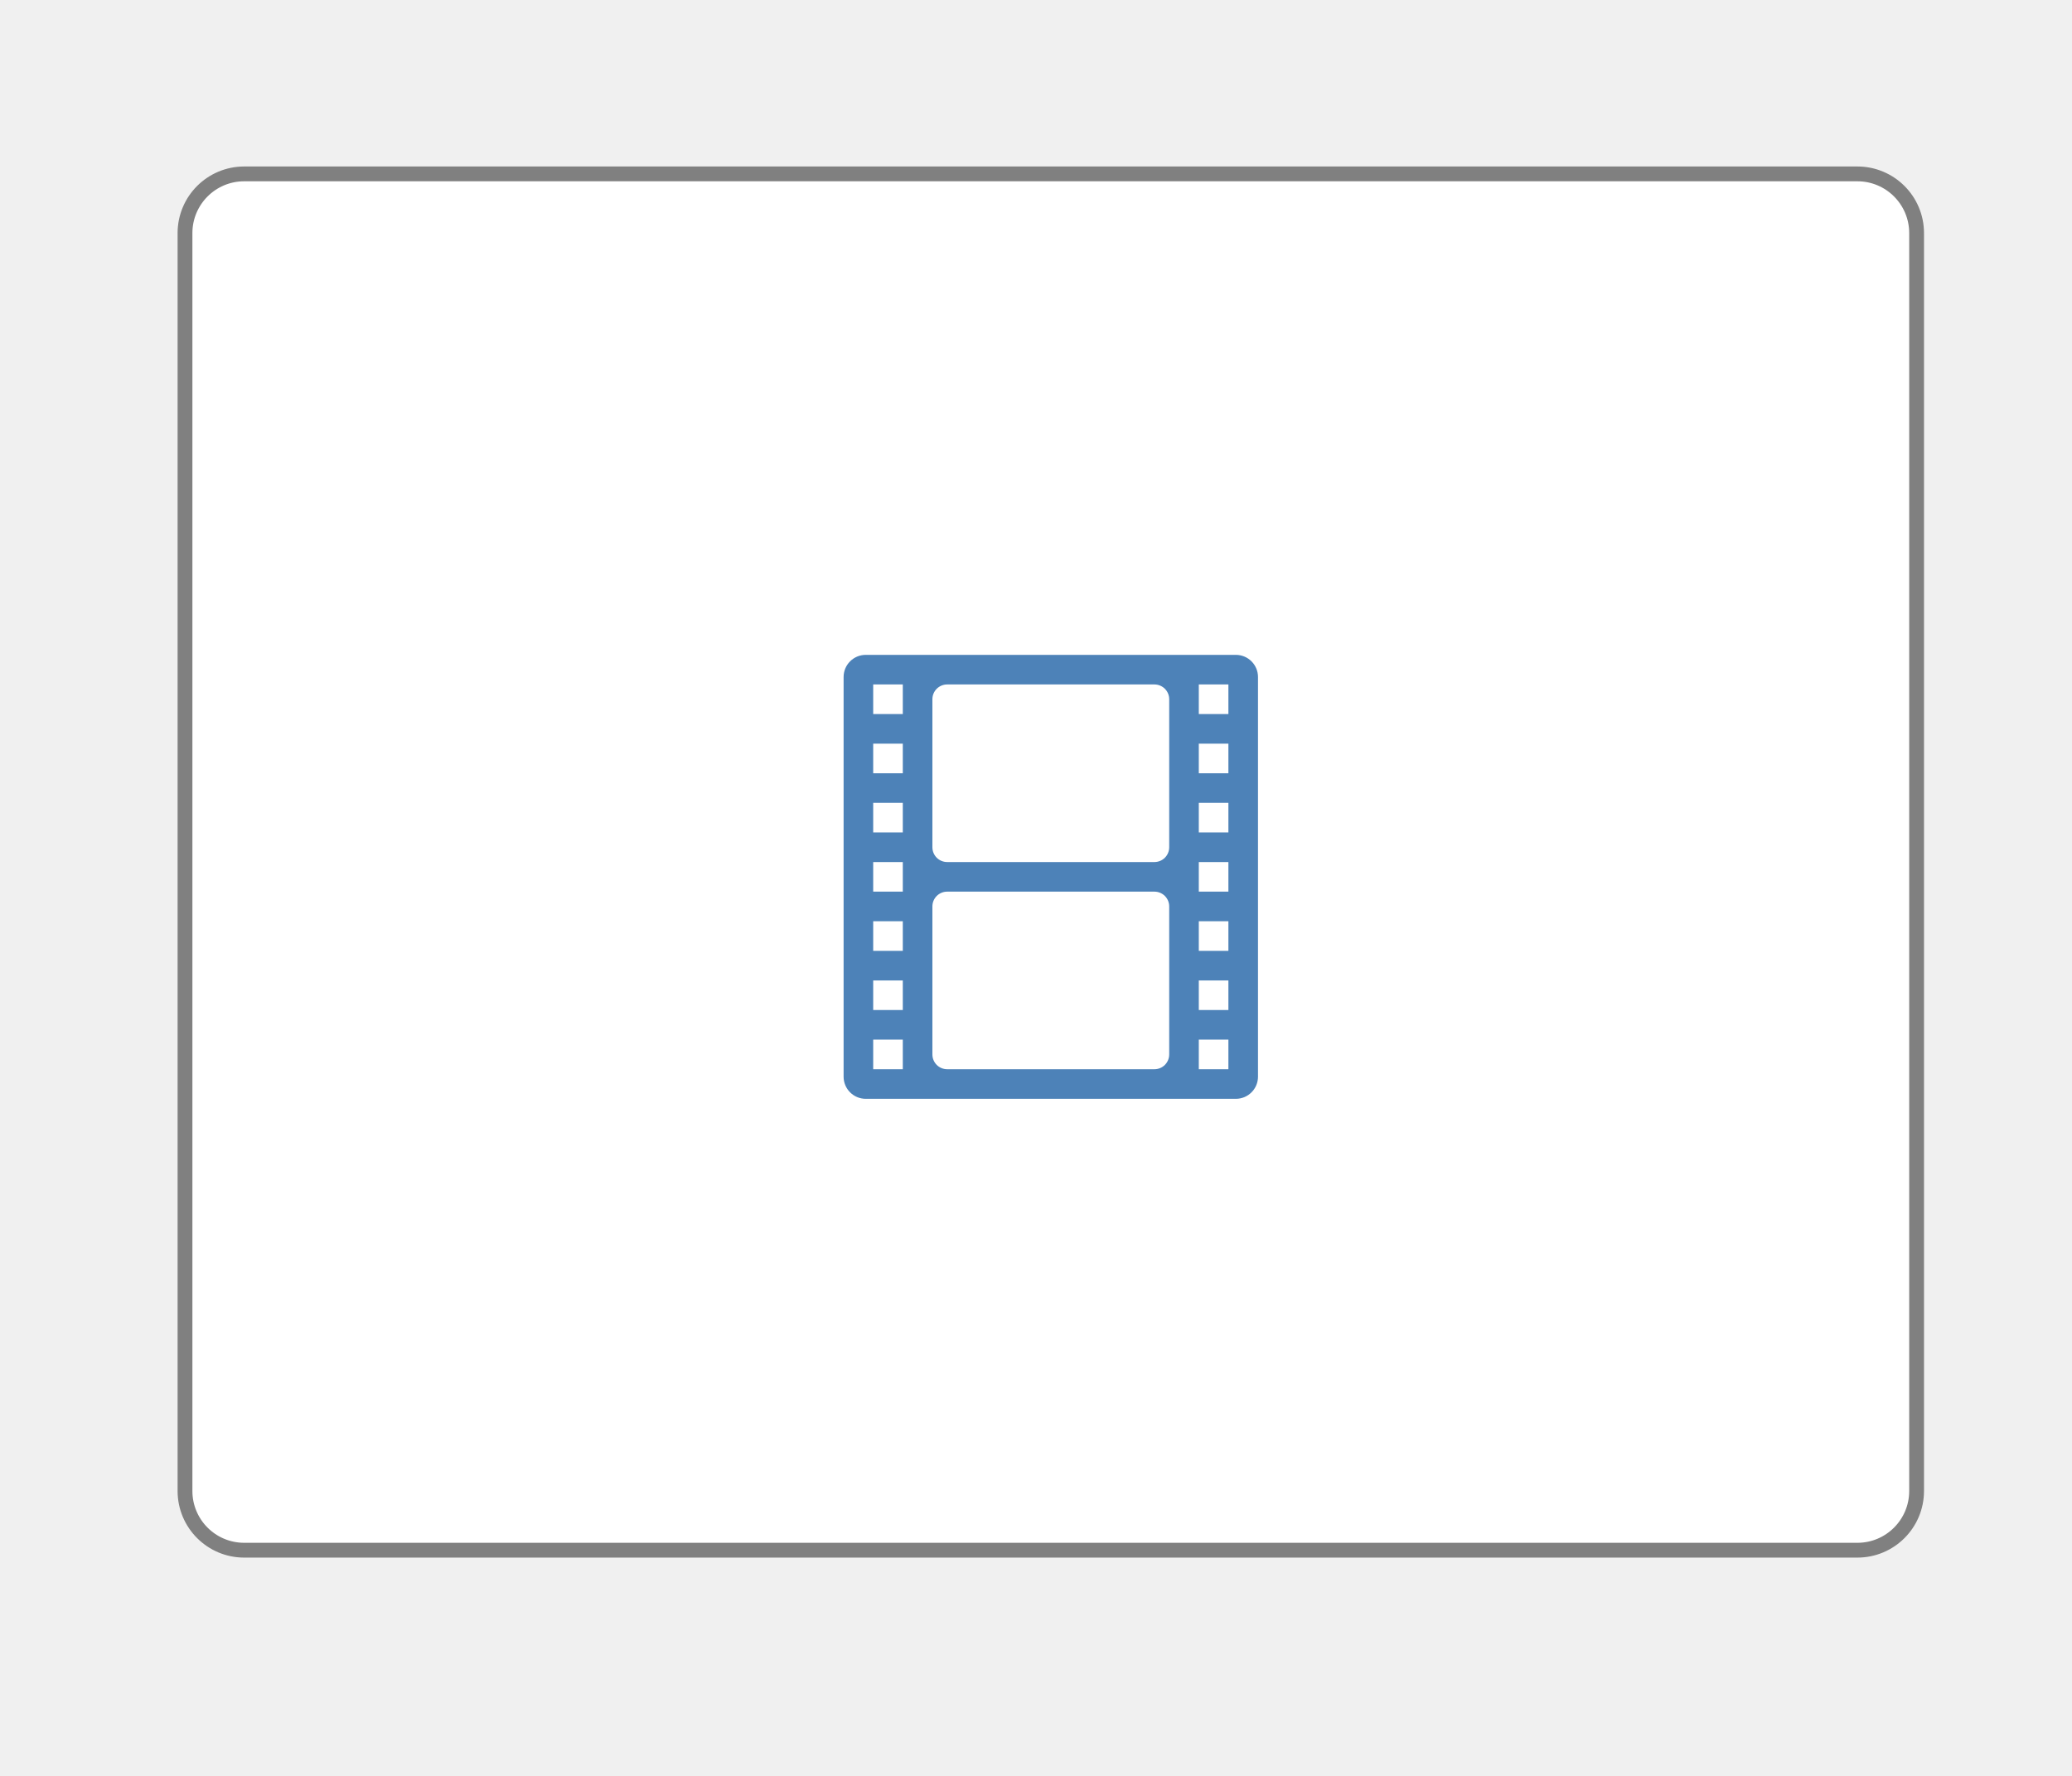
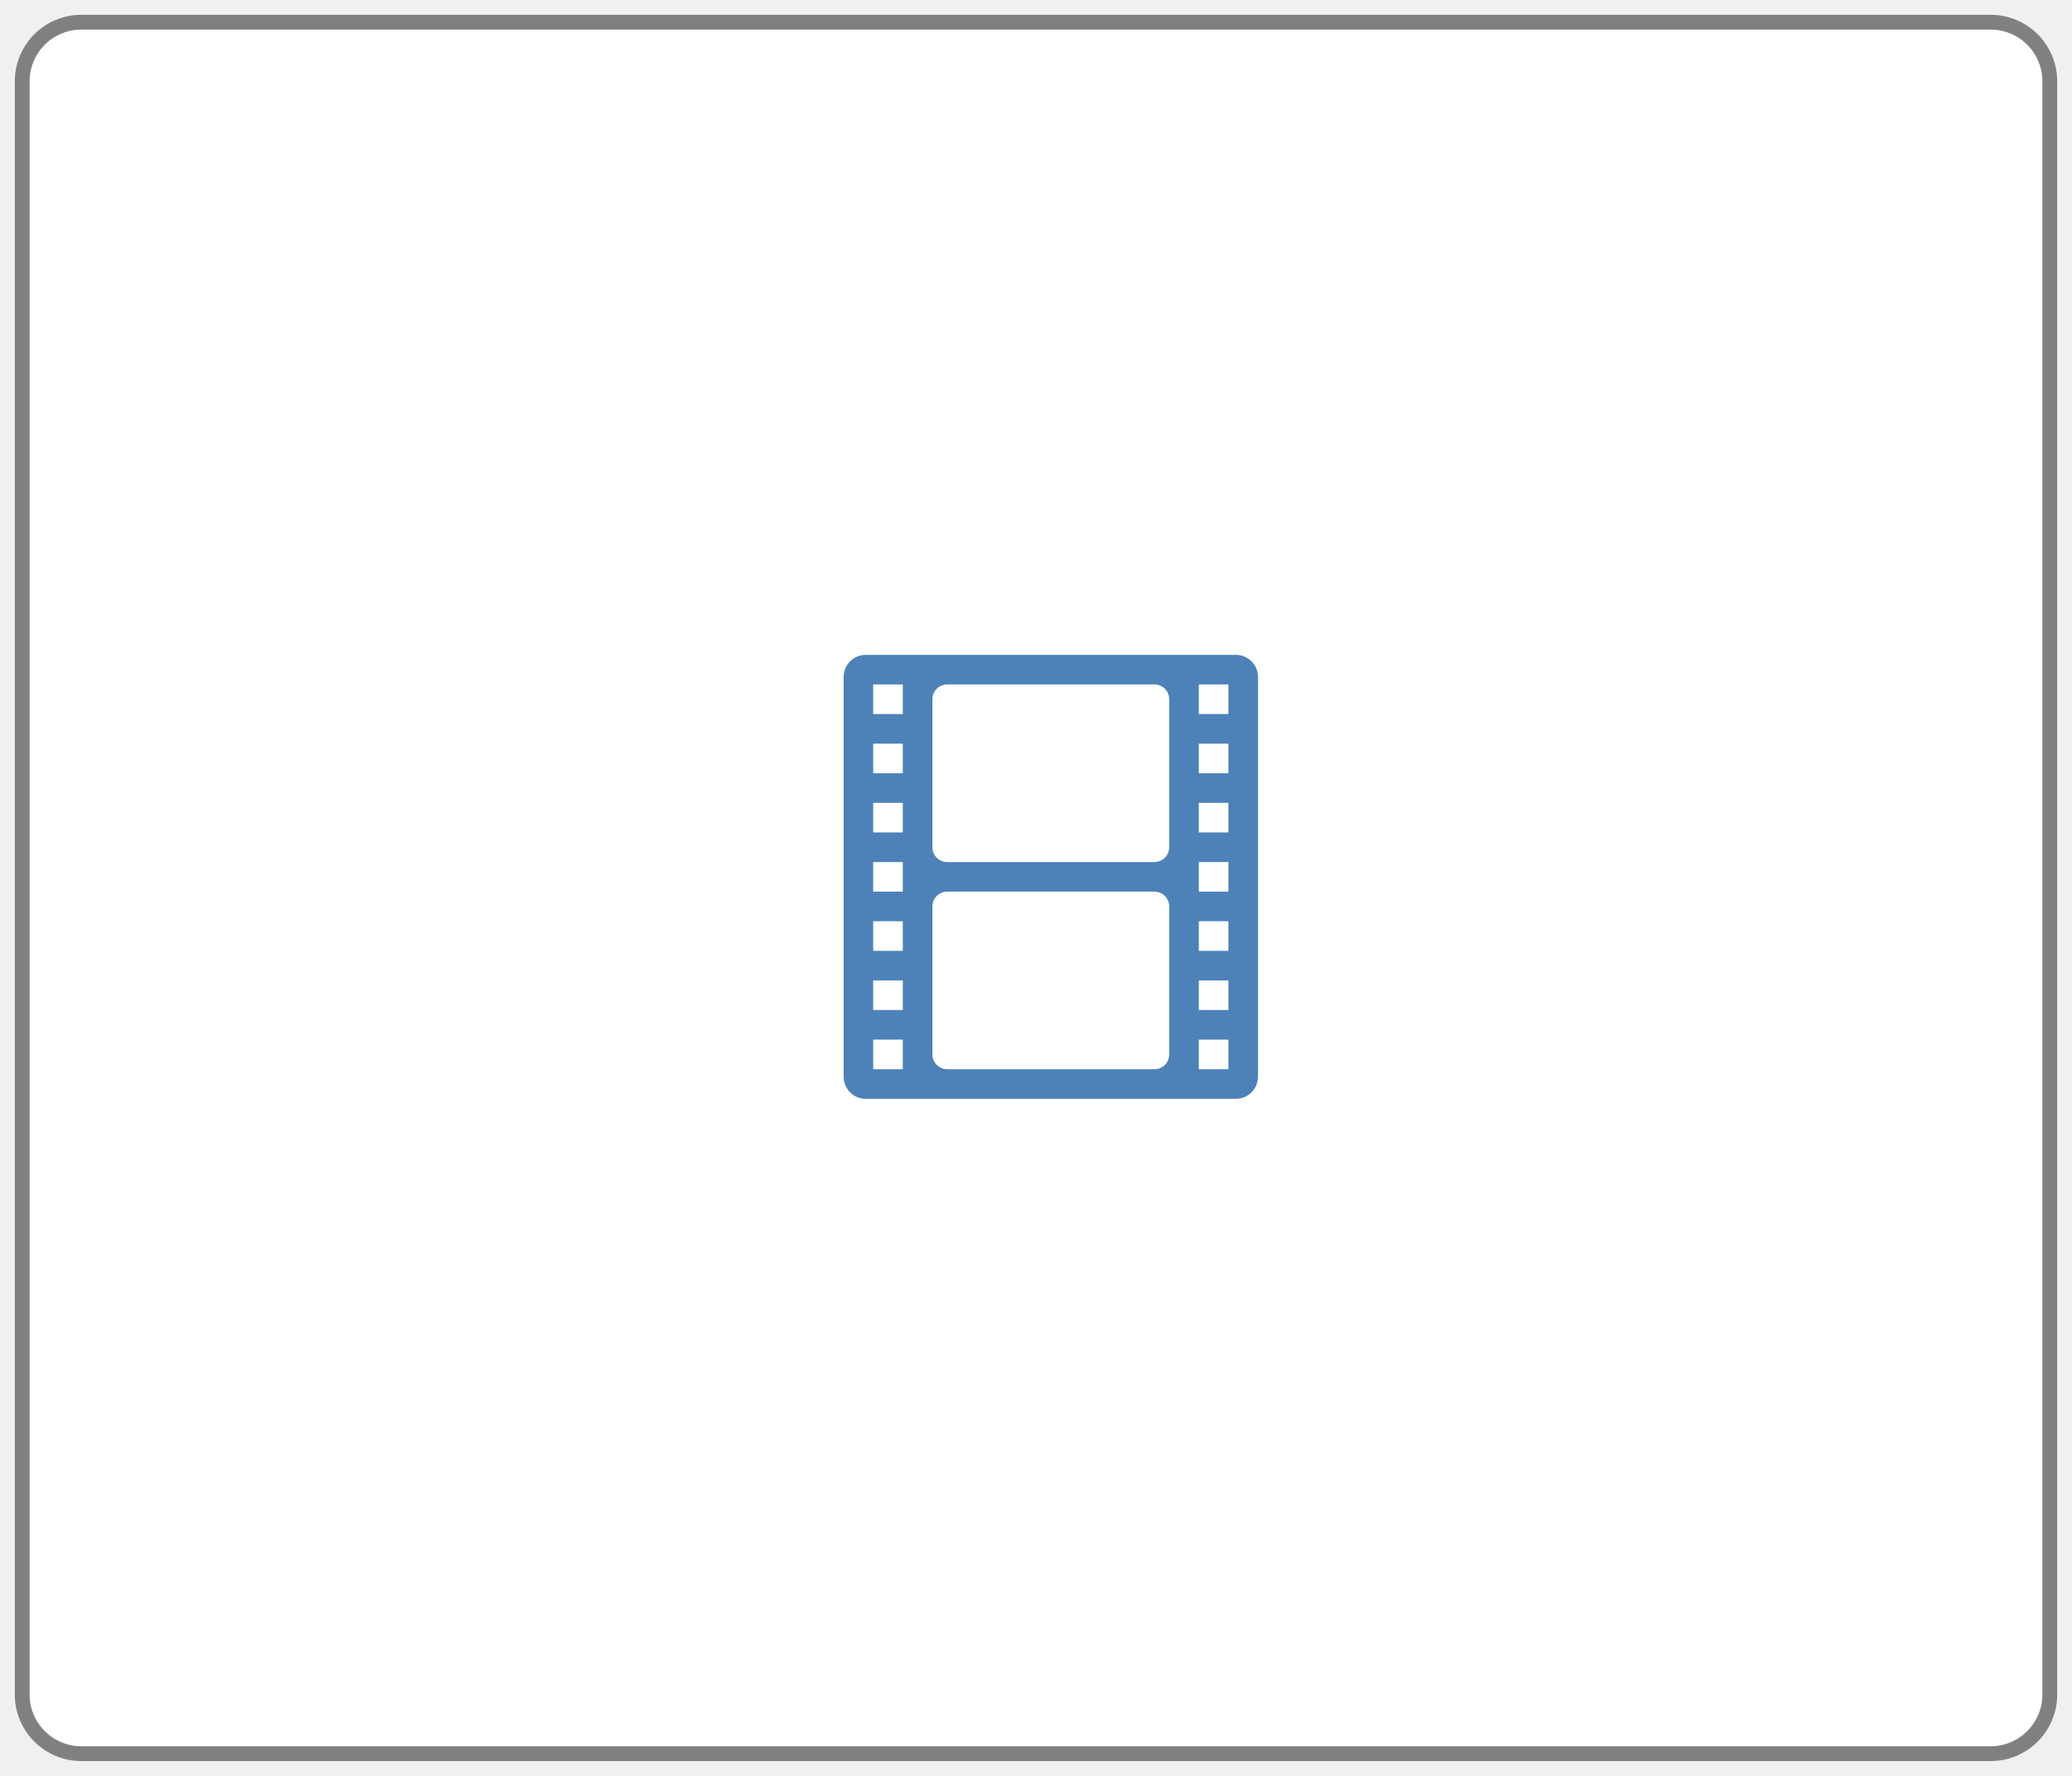
<svg xmlns="http://www.w3.org/2000/svg" viewBox="0 0 140 120">
  <rect fill="#808080" height="93" rx="4" width="117" x="12.5" y="11.75" />
-   <rect fill="#fff" height="93" rx="4" stroke="#808080" width="117" x="12.5" y="11.75" />
-   <path d="m58.5 44.25c-.831 0-1.5.669-1.5 1.5v27c0 .831.669 1.5 1.5 1.5h25c.831 0 1.5-.669 1.5-1.5v-27c0-.831-.669-1.5-1.5-1.5zm.5 2h2v2h-2zm5 0h14c.554 0 1 .446 1 1v10c0 .554-.446 1-1 1h-14c-.554 0-1-.446-1-1v-10c0-.554.446-1 1-1zm17 0h2v2h-2zm-22 4h2v2h-2zm22 0h2v2h-2zm-22 4h2v2h-2zm22 0h2v2h-2zm-22 4h2v2h-2zm22 0h2v2h-2zm-17 2h14c.554 0 1 .446 1 1v10c0 .554-.446 1-1 1h-14c-.554 0-1-.446-1-1v-10c0-.554.446-1 1-1zm-5 2h2v2h-2zm22 0h2v2h-2zm-22 4h2v2h-2zm22 0h2v2h-2zm-22 4h2v2h-2zm22 0h2v2h-2z" fill="#4d82b8" />
+   <rect fill="#fff" height="117" rx="4" stroke="#808080" stroke-width="1" width="137" x="1.5" y="1.5" />
+   <path d="m58.5 44.25c-.831 0-1.5.669-1.5 1.5v27c0 .831.669 1.5 1.5 1.5h25c .831 0 1.5-.669 1.5-1.5v-27c0-.831-.669-1.5-1.5-1.5zm.5 2h2v2h-2zm5 0h14c .554 0 1 .446 1 1v10c0 .554-.446 1-1 1h-14c-.554 0-1-.446-1-1v-10c0-.554.446-1 1-1zm17 0h2v2h-2zm-22 4h2v2h-2zm22 0h2v2h-2zm-22 4h2v2h-2zm22 0h2v2h-2zm-22 4h2v2h-2zm22 0h2v2h-2zm-17 2h14c .554 0 1 .446 1 1v10c0 .554-.446 1-1 1h-14c-.554 0-1-.446-1-1v-10c0-.554.446-1 1-1zm-5 2h2v2h-2zm22 0h2v2h-2zm-22 4h2v2h-2zm22 0h2v2h-2zm-22 4h2v2h-2zm22 0h2v2h-2z" fill="#4d82b8" />
</svg>
